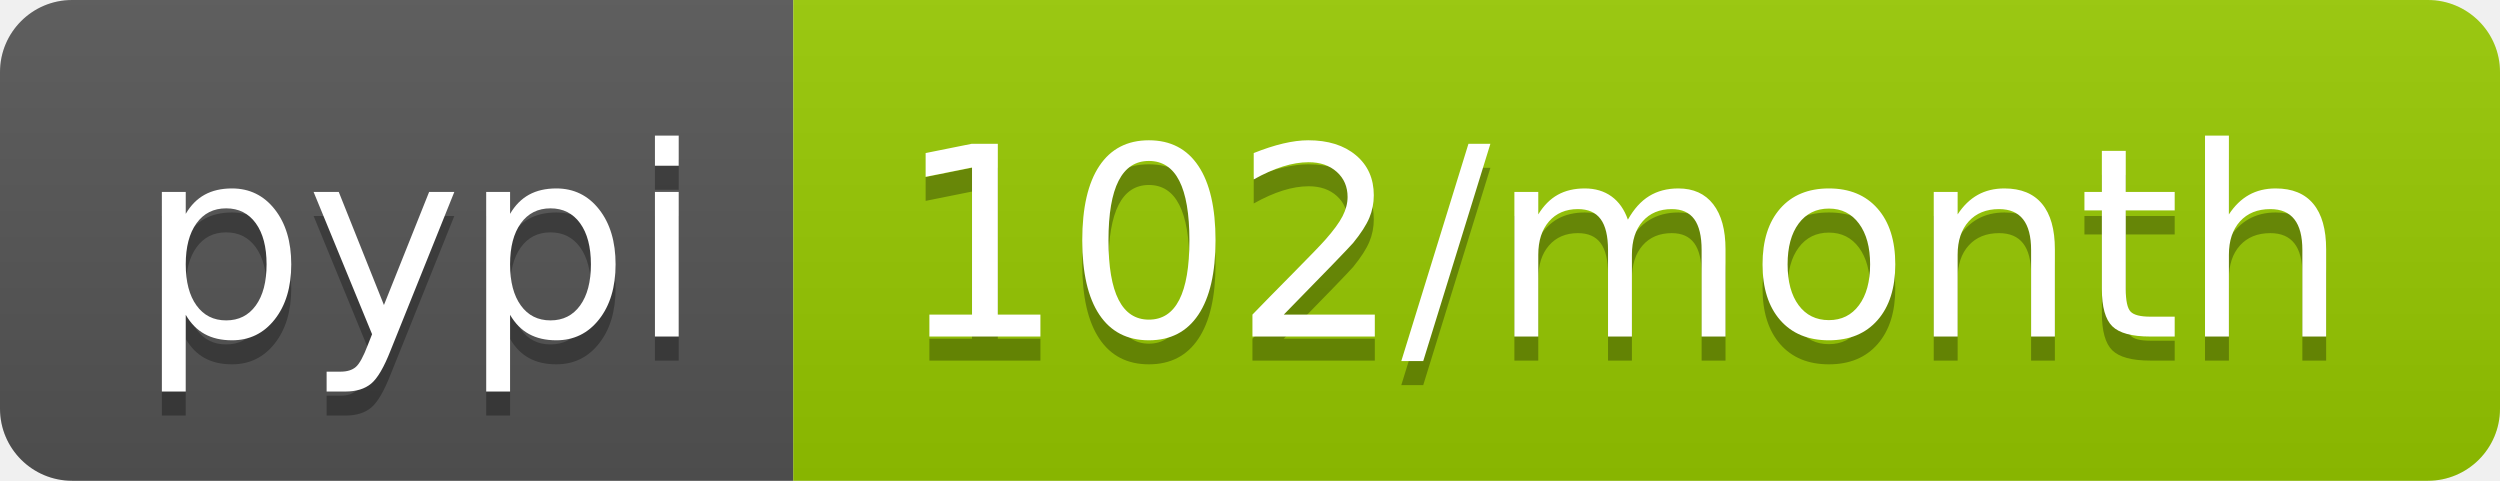
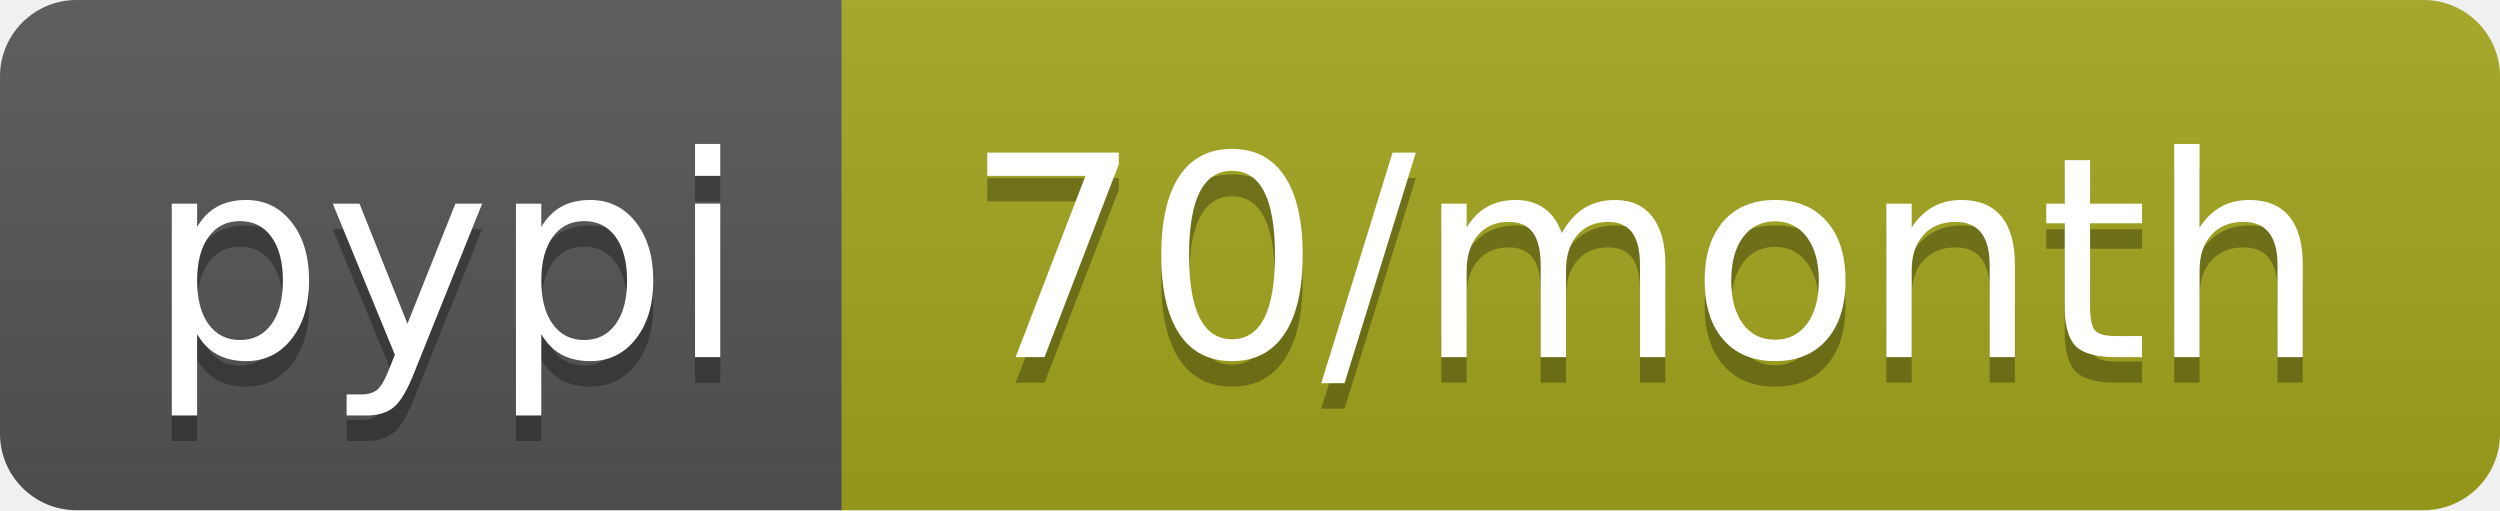
- <svg xmlns="http://www.w3.org/2000/svg" width="104" height="20" role="img" aria-label="pypi: 102/month">
+ <svg xmlns="http://www.w3.org/2000/svg" width="98" height="20" role="img" aria-label="pypi: 70/month">
  <linearGradient id="s" x2="0" y2="100%">
    <stop offset="0" stop-color="#bbb" stop-opacity=".1" />
    <stop offset="1" stop-opacity=".1" />
  </linearGradient>
  <clipPath id="r">
-     <rect width="104" height="20" rx="3" fill="#fff" />
+     <rect width="98" height="20" rx="3" fill="#fff" />
  </clipPath>
  <g clip-path="url(#r)">
    <rect width="33" height="20" fill="#555" />
-     <rect x="33" width="71" height="20" fill="#97ca00" />
-     <rect width="104" height="20" fill="url(#s)" />
+     <rect x="33" width="65" height="20" fill="#a4a61d" />
+     <rect width="98" height="20" fill="url(#s)" />
  </g>
  <g fill="#fff" text-anchor="middle" font-family="Verdana,Geneva,DejaVu Sans,sans-serif" text-rendering="geometricPrecision" font-size="110">
    <text aria-hidden="true" x="175" y="150" fill="#010101" fill-opacity=".3" transform="scale(.1)" textLength="230">pypi</text>
    <text x="175" y="140" transform="scale(.1)" fill="#fff" textLength="230">pypi</text>
-     <text aria-hidden="true" x="675" y="150" fill="#010101" fill-opacity=".3" transform="scale(.1)" textLength="610">102/month</text>
-     <text x="675" y="140" transform="scale(.1)" fill="#fff" textLength="610">102/month</text>
+     <text aria-hidden="true" x="645" y="150" fill="#010101" fill-opacity=".3" transform="scale(.1)" textLength="550">70/month</text>
+     <text x="645" y="140" transform="scale(.1)" fill="#fff" textLength="550">70/month</text>
  </g>
</svg>
